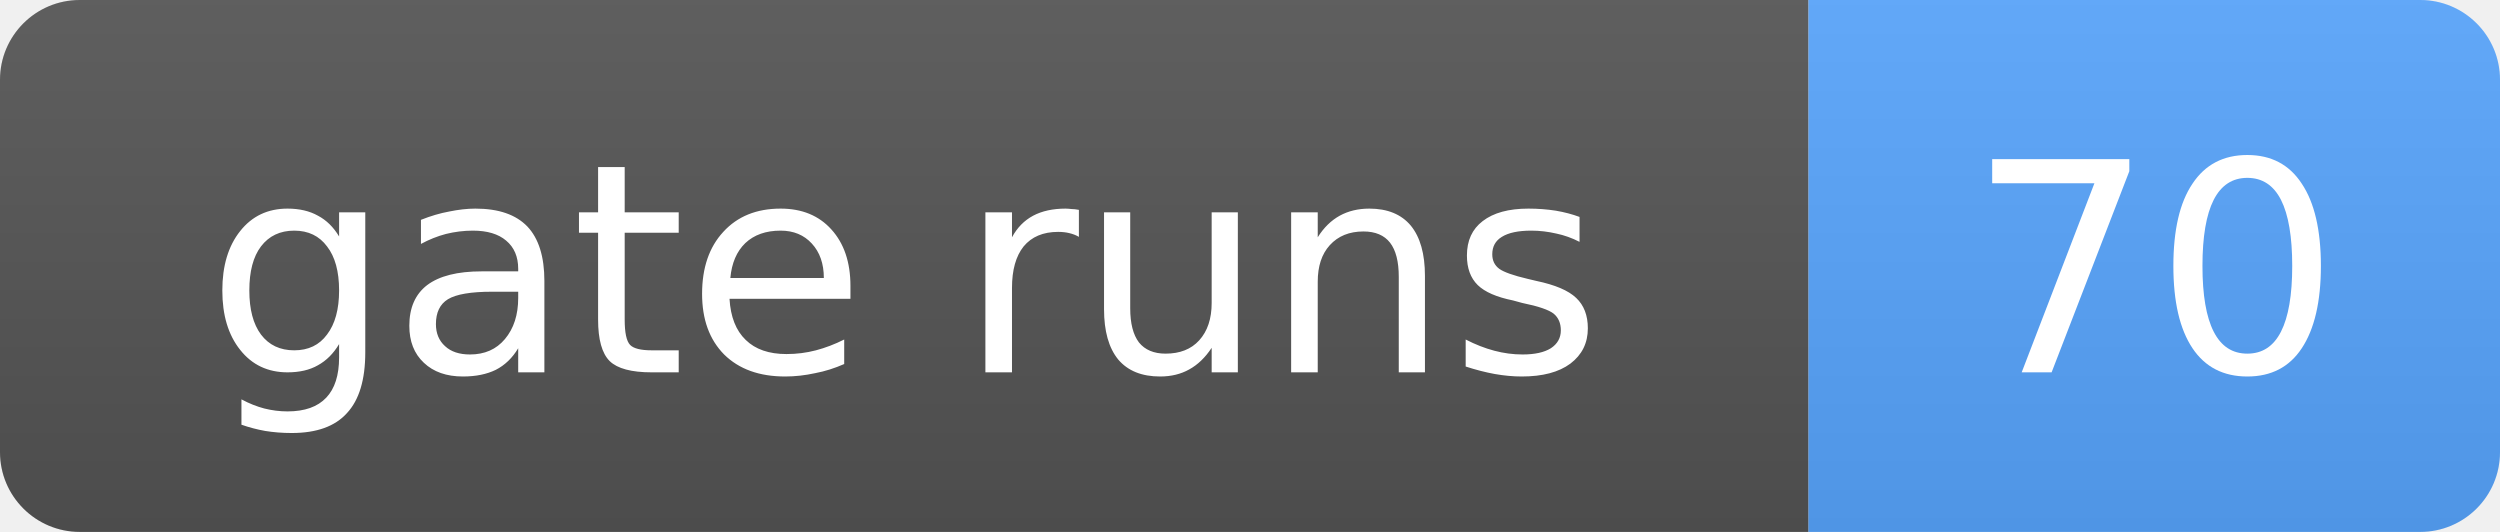
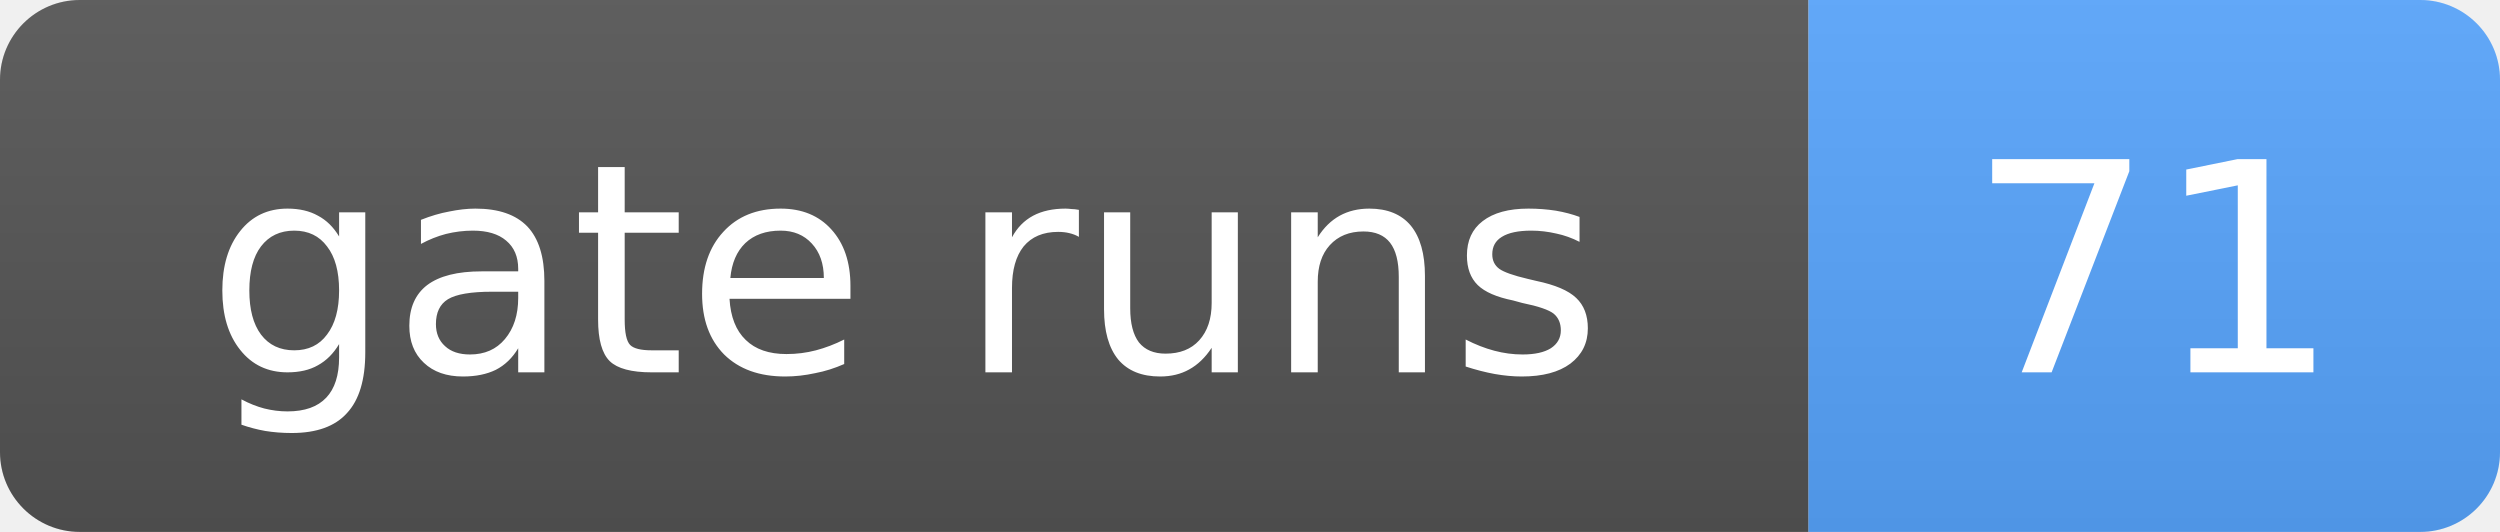
- <svg xmlns="http://www.w3.org/2000/svg" width="94" height="20" role="img" aria-label="gate runs: 70">
+ <svg xmlns="http://www.w3.org/2000/svg" width="94" height="20" role="img" aria-label="gate runs: 71">
  <linearGradient id="s" x2="0" y2="100%">
    <stop offset="0" stop-color="#bbb" stop-opacity=".1" />
    <stop offset="1" stop-opacity=".1" />
  </linearGradient>
  <clipPath id="r">
    <rect width="94" height="20" rx="3" fill="#fff" />
  </clipPath>
  <g clip-path="url(#r)">
    <rect width="68" height="20" fill="#555" />
    <rect x="68" width="26" height="20" fill="#58a6ff" />
    <rect width="94" height="20" fill="url(#s)" />
  </g>
  <g fill="#fff" text-anchor="middle" font-family="Verdana,Geneva,DejaVu Sans,sans-serif" font-size="11">
    <text x="34.0" y="14">gate runs</text>
-     <text x="81.0" y="14">70</text>
+     <text x="81.0" y="14">71</text>
  </g>
</svg>
